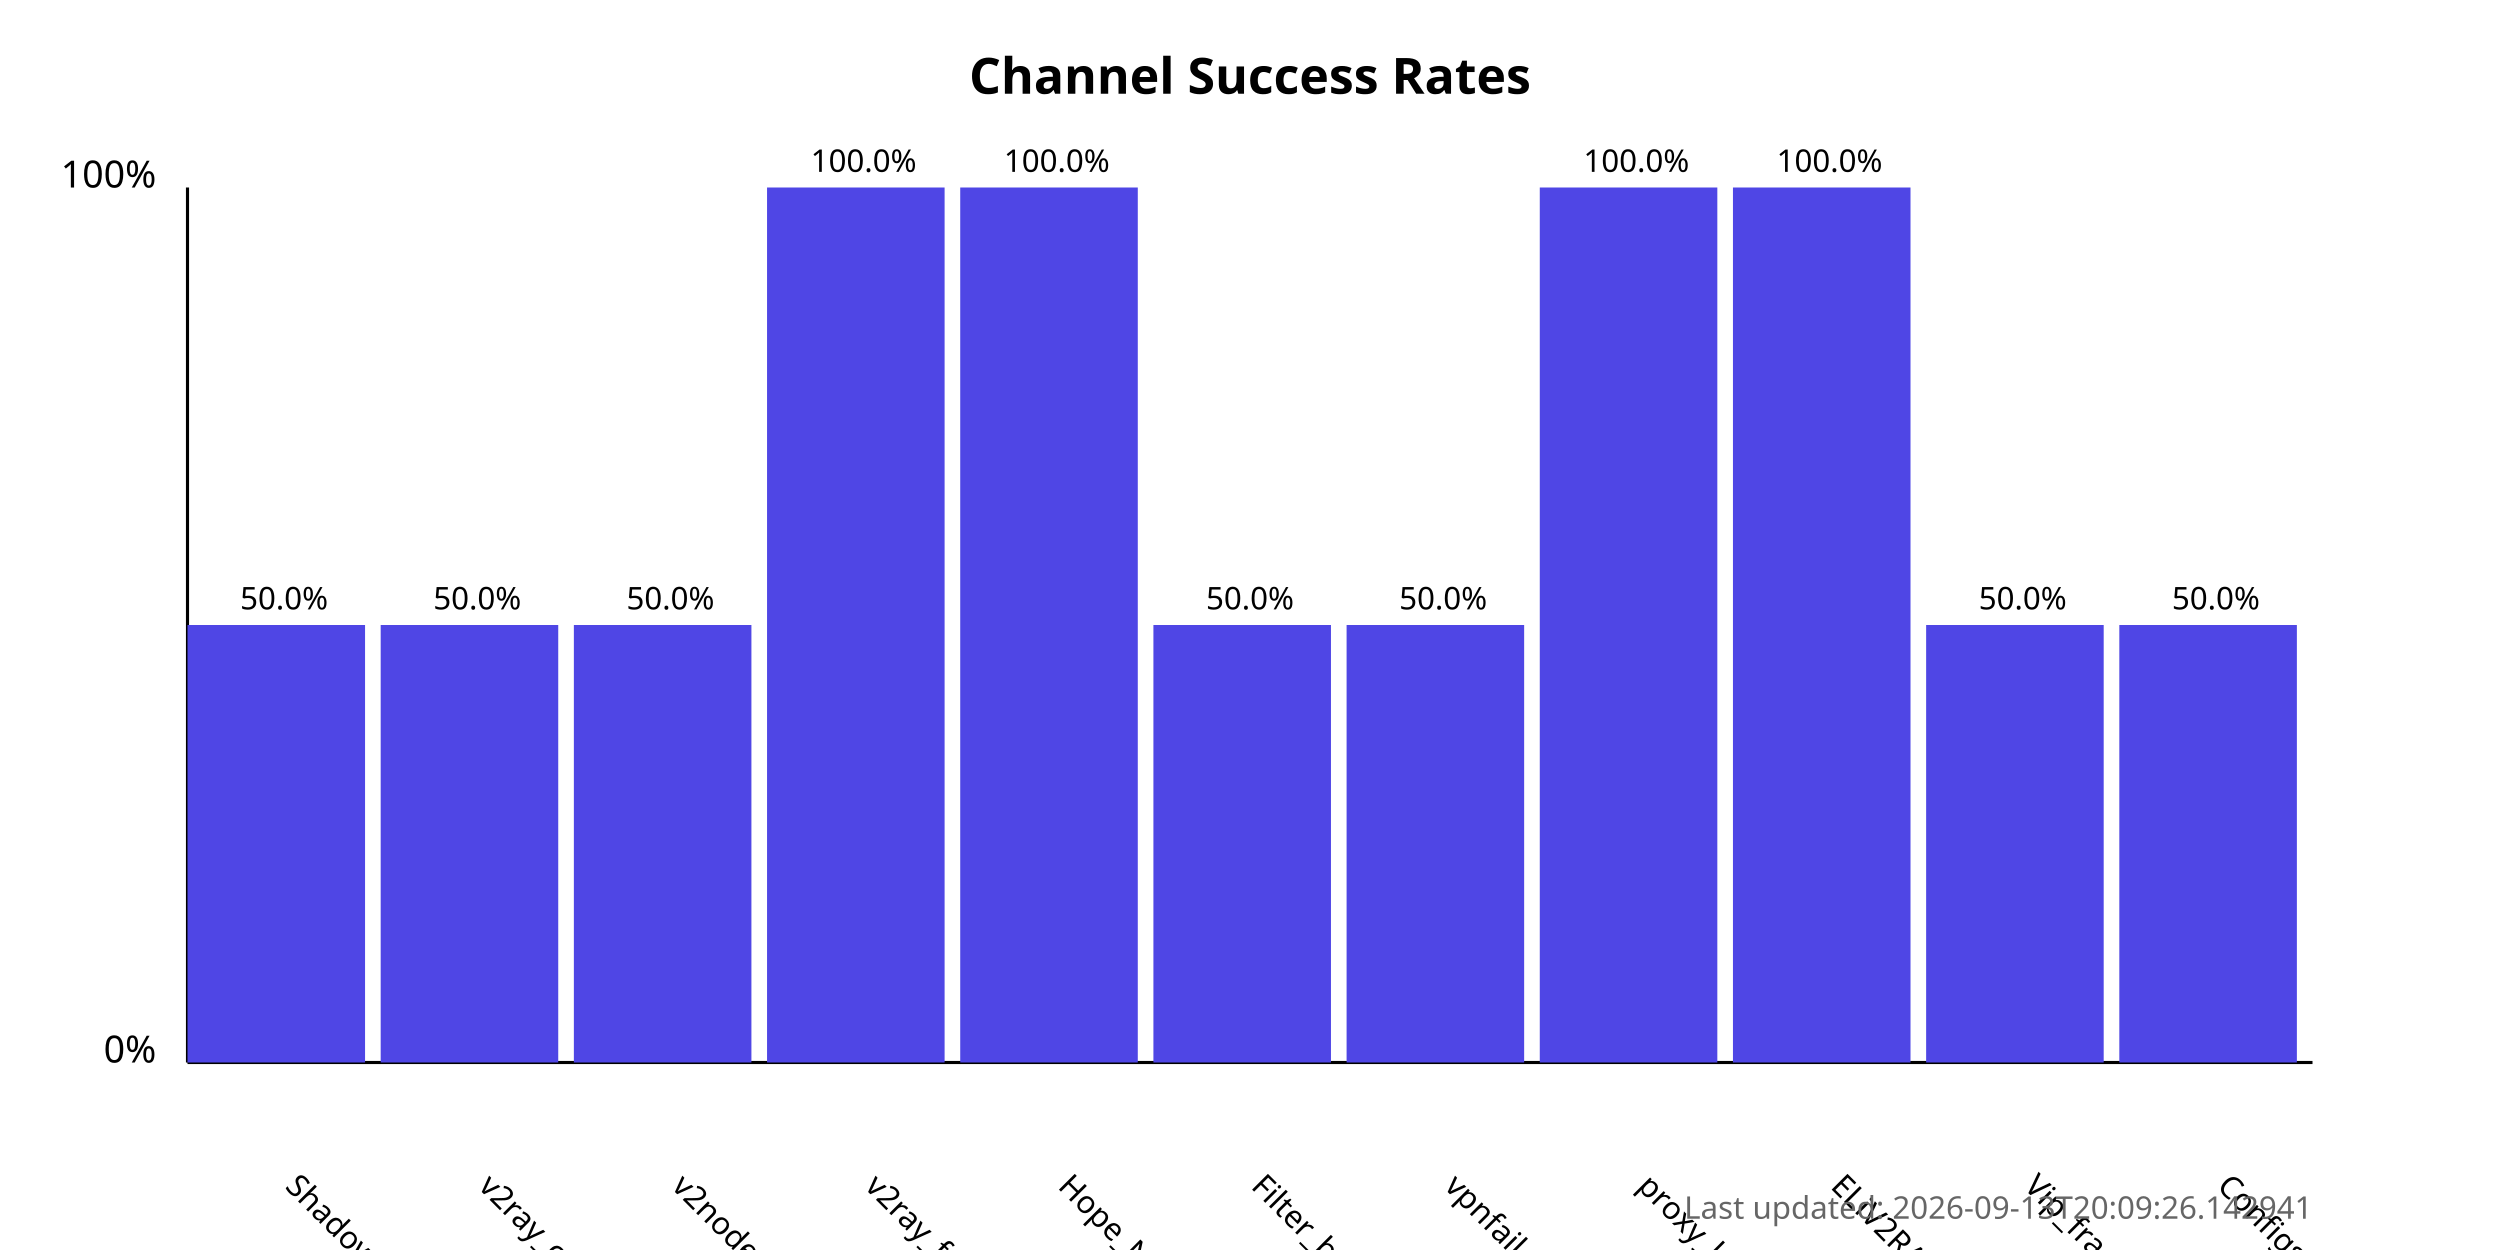
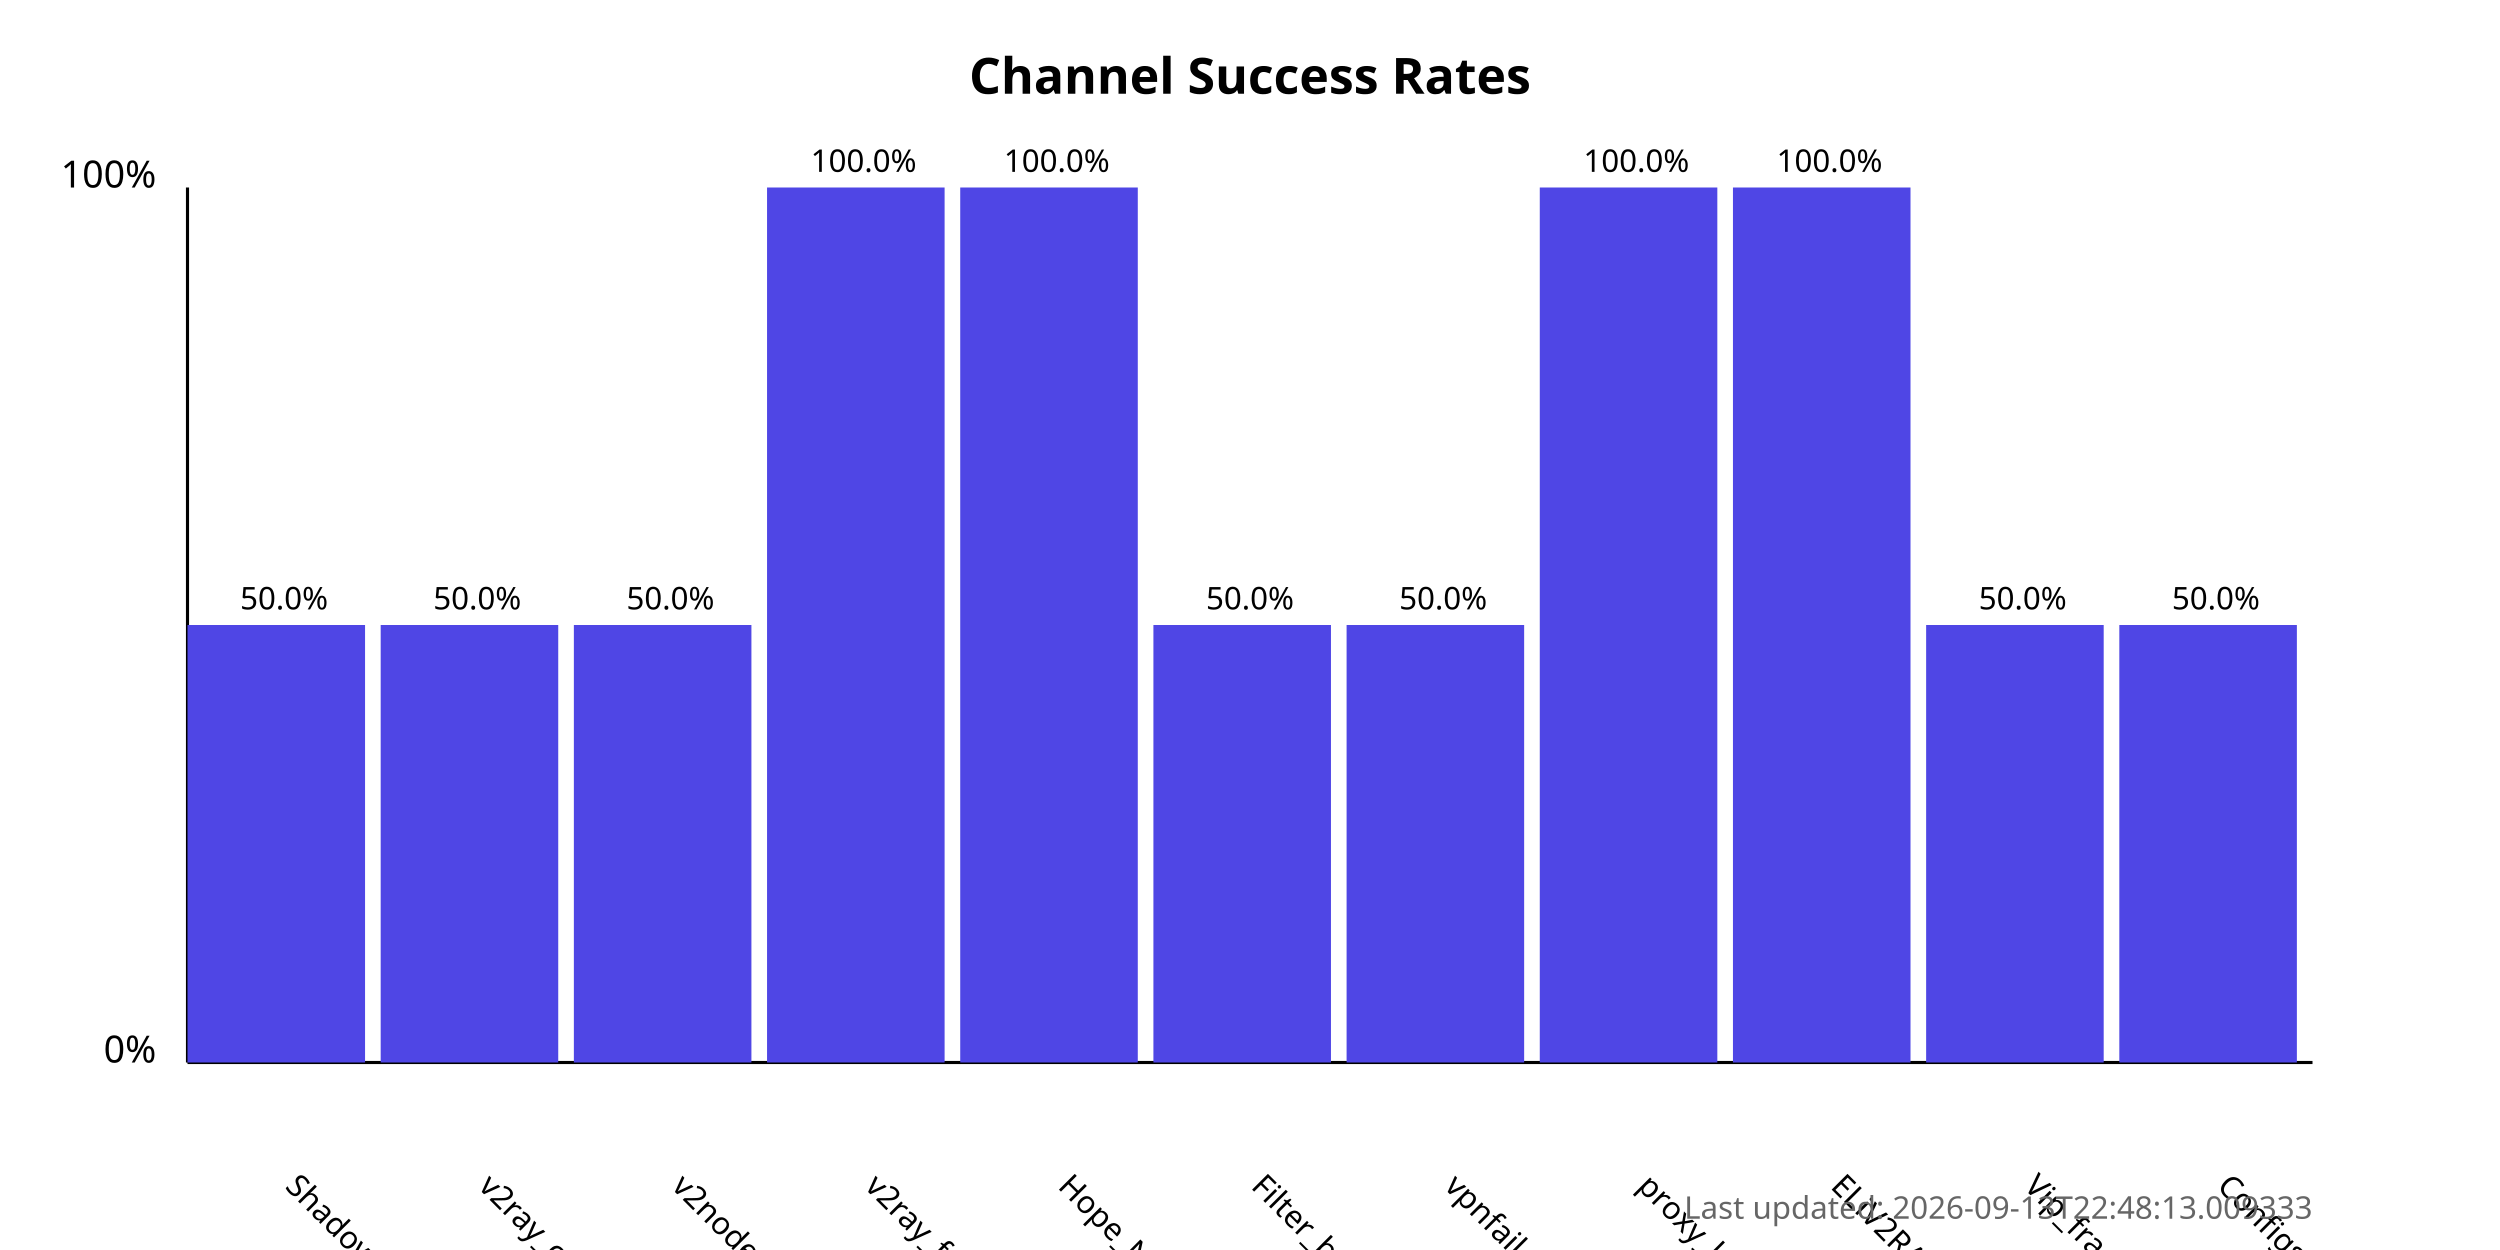
<svg xmlns="http://www.w3.org/2000/svg" width="800" height="400">
  <style>
            .chart-title { font: bold 16px sans-serif; }
            .axis-label { font: 12px sans-serif; }
            .tick-label { font: 10px sans-serif; }
            .bar { fill: #4f46e5; }
            .bar:hover { fill: #6366f1; }
            .timestamp { font: 10px sans-serif; fill: #666; }
        </style>
  <text x="400.0" y="30" text-anchor="middle" class="chart-title">
            Channel Success Rates
        </text>
  <line x1="60" y1="340" x2="60" y2="60" stroke="black" stroke-width="1" />
  <line x1="60" y1="340" x2="740" y2="340" stroke="black" stroke-width="1" />
  <text x="50" y="340" text-anchor="end" class="axis-label">0%</text>
  <text x="50" y="60" text-anchor="end" class="axis-label">100%</text>
  <g>
    <rect x="60" y="200.0" width="56.818" height="140.0" class="bar" />
    <text x="90.909" y="380" transform="rotate(45, 90.90909, 380)" text-anchor="start" class="tick-label">
                ShadowProxy66
            </text>
    <text x="90.909" y="195.0" text-anchor="middle" class="tick-label">
                50.0%
            </text>
  </g>
  <g>
    <rect x="121.818" y="200.0" width="56.818" height="140.0" class="bar" />
    <text x="152.727" y="380" transform="rotate(45, 152.7273, 380)" text-anchor="start" class="tick-label">
                v2ray_configs_pool
            </text>
    <text x="152.727" y="195.0" text-anchor="middle" class="tick-label">
                50.0%
            </text>
  </g>
  <g>
    <rect x="183.636" y="200.0" width="56.818" height="140.0" class="bar" />
    <text x="214.545" y="380" transform="rotate(45, 214.5455, 380)" text-anchor="start" class="tick-label">
                v2nodes
            </text>
    <text x="214.545" y="195.0" text-anchor="middle" class="tick-label">
                50.0%
            </text>
  </g>
  <g>
    <rect x="245.455" y="60.0" width="56.818" height="280.0" class="bar" />
    <text x="276.364" y="380" transform="rotate(45, 276.3636, 380)" text-anchor="start" class="tick-label">
                v2ray_free_conf
            </text>
    <text x="276.364" y="55.0" text-anchor="middle" class="tick-label">
                100.0%
            </text>
  </g>
  <g>
    <rect x="307.273" y="60.0" width="56.818" height="280.0" class="bar" />
    <text x="338.182" y="380" transform="rotate(45, 338.1818, 380)" text-anchor="start" class="tick-label">
                Hope_Net
            </text>
    <text x="338.182" y="55.0" text-anchor="middle" class="tick-label">
                100.0%
            </text>
  </g>
  <g>
    <rect x="369.091" y="200.0" width="56.818" height="140.0" class="bar" />
    <text x="400.0" y="380" transform="rotate(45, 400.0, 380)" text-anchor="start" class="tick-label">
                Filter_breaker
            </text>
    <text x="400.0" y="195.0" text-anchor="middle" class="tick-label">
                50.0%
            </text>
  </g>
  <g>
    <rect x="430.909" y="200.0" width="56.818" height="140.0" class="bar" />
    <text x="461.818" y="380" transform="rotate(45, 461.8182, 380)" text-anchor="start" class="tick-label">
                vpnfail_vless
            </text>
    <text x="461.818" y="195.0" text-anchor="middle" class="tick-label">
                50.0%
            </text>
  </g>
  <g>
    <rect x="492.727" y="60.0" width="56.818" height="280.0" class="bar" />
    <text x="523.636" y="380" transform="rotate(45, 523.6364, 380)" text-anchor="start" class="tick-label">
                proxy_kafee
            </text>
    <text x="523.636" y="55.0" text-anchor="middle" class="tick-label">
                100.0%
            </text>
  </g>
  <g>
    <rect x="554.545" y="60.0" width="56.818" height="280.0" class="bar" />
    <text x="585.455" y="380" transform="rotate(45, 585.4545, 380)" text-anchor="start" class="tick-label">
                ELiV2RAY
            </text>
    <text x="585.455" y="55.0" text-anchor="middle" class="tick-label">
                100.0%
            </text>
  </g>
  <g>
    <rect x="616.364" y="200.0" width="56.818" height="140.0" class="bar" />
    <text x="647.273" y="380" transform="rotate(45, 647.2727, 380)" text-anchor="start" class="tick-label">
                Vip_fragment_v2ray
            </text>
    <text x="647.273" y="195.0" text-anchor="middle" class="tick-label">
                50.0%
            </text>
  </g>
  <g>
    <rect x="678.182" y="200.0" width="56.818" height="140.0" class="bar" />
    <text x="709.091" y="380" transform="rotate(45, 709.0909, 380)" text-anchor="start" class="tick-label">
                ConfigsHubPlus
            </text>
    <text x="709.091" y="195.0" text-anchor="middle" class="tick-label">
                50.0%
            </text>
  </g>
  <text x="740" y="390" text-anchor="end" class="timestamp">
-             Last updated: 2026-09-13T20:09:26.142941
+             Last updated: 2026-09-13T22:48:13.009333
        </text>
</svg>
